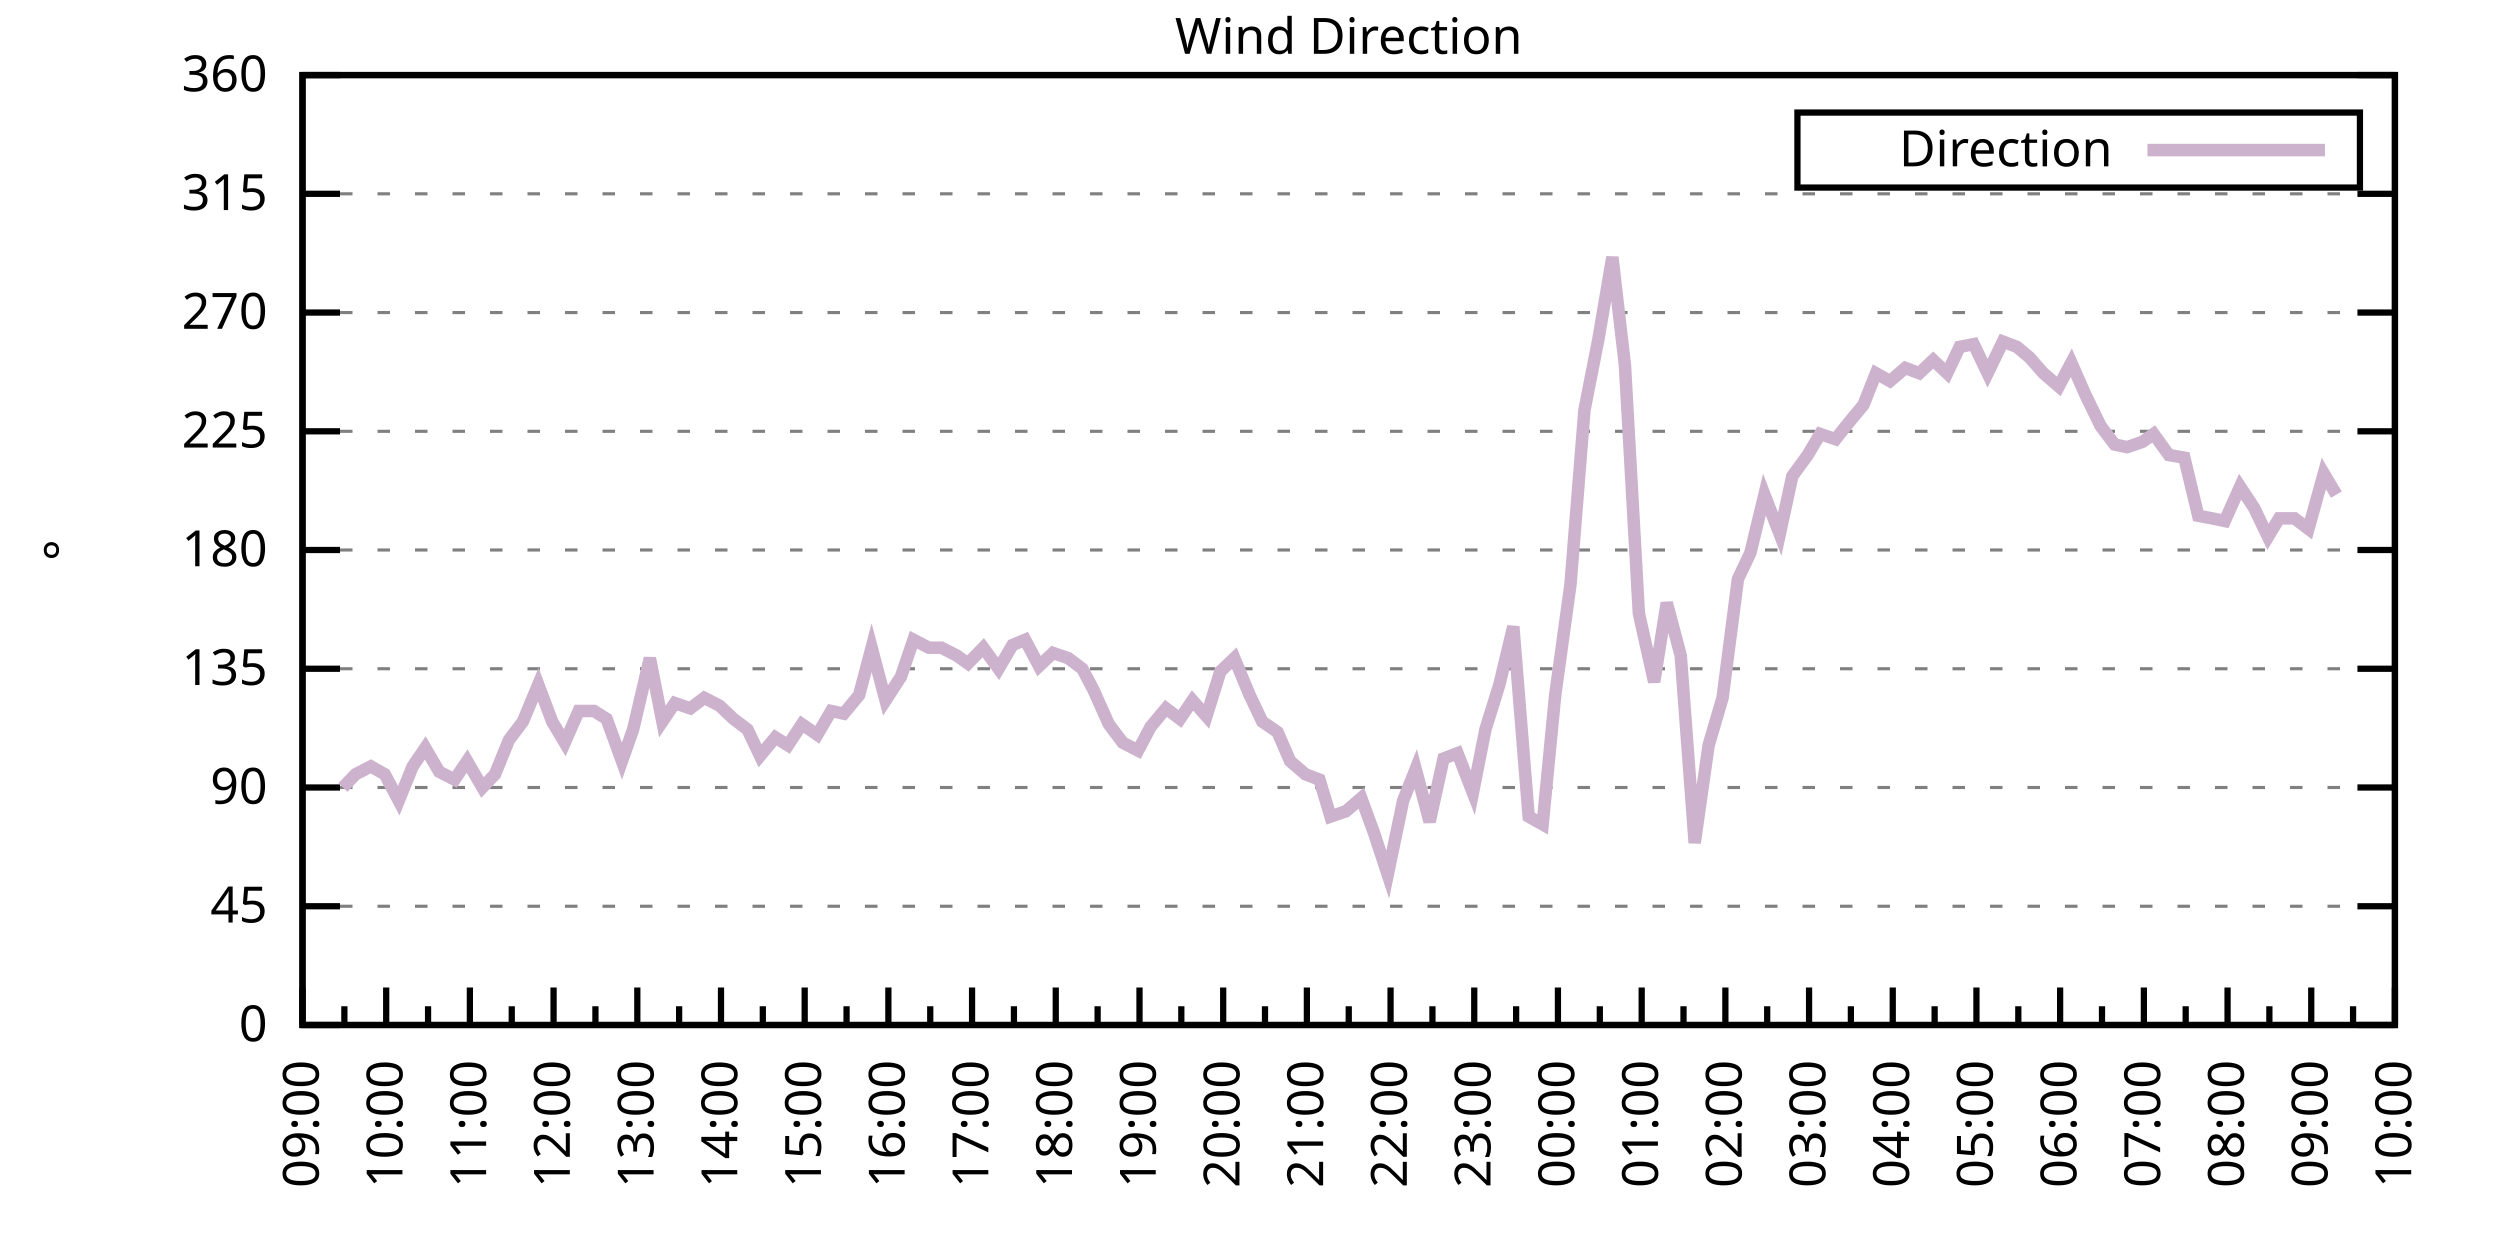
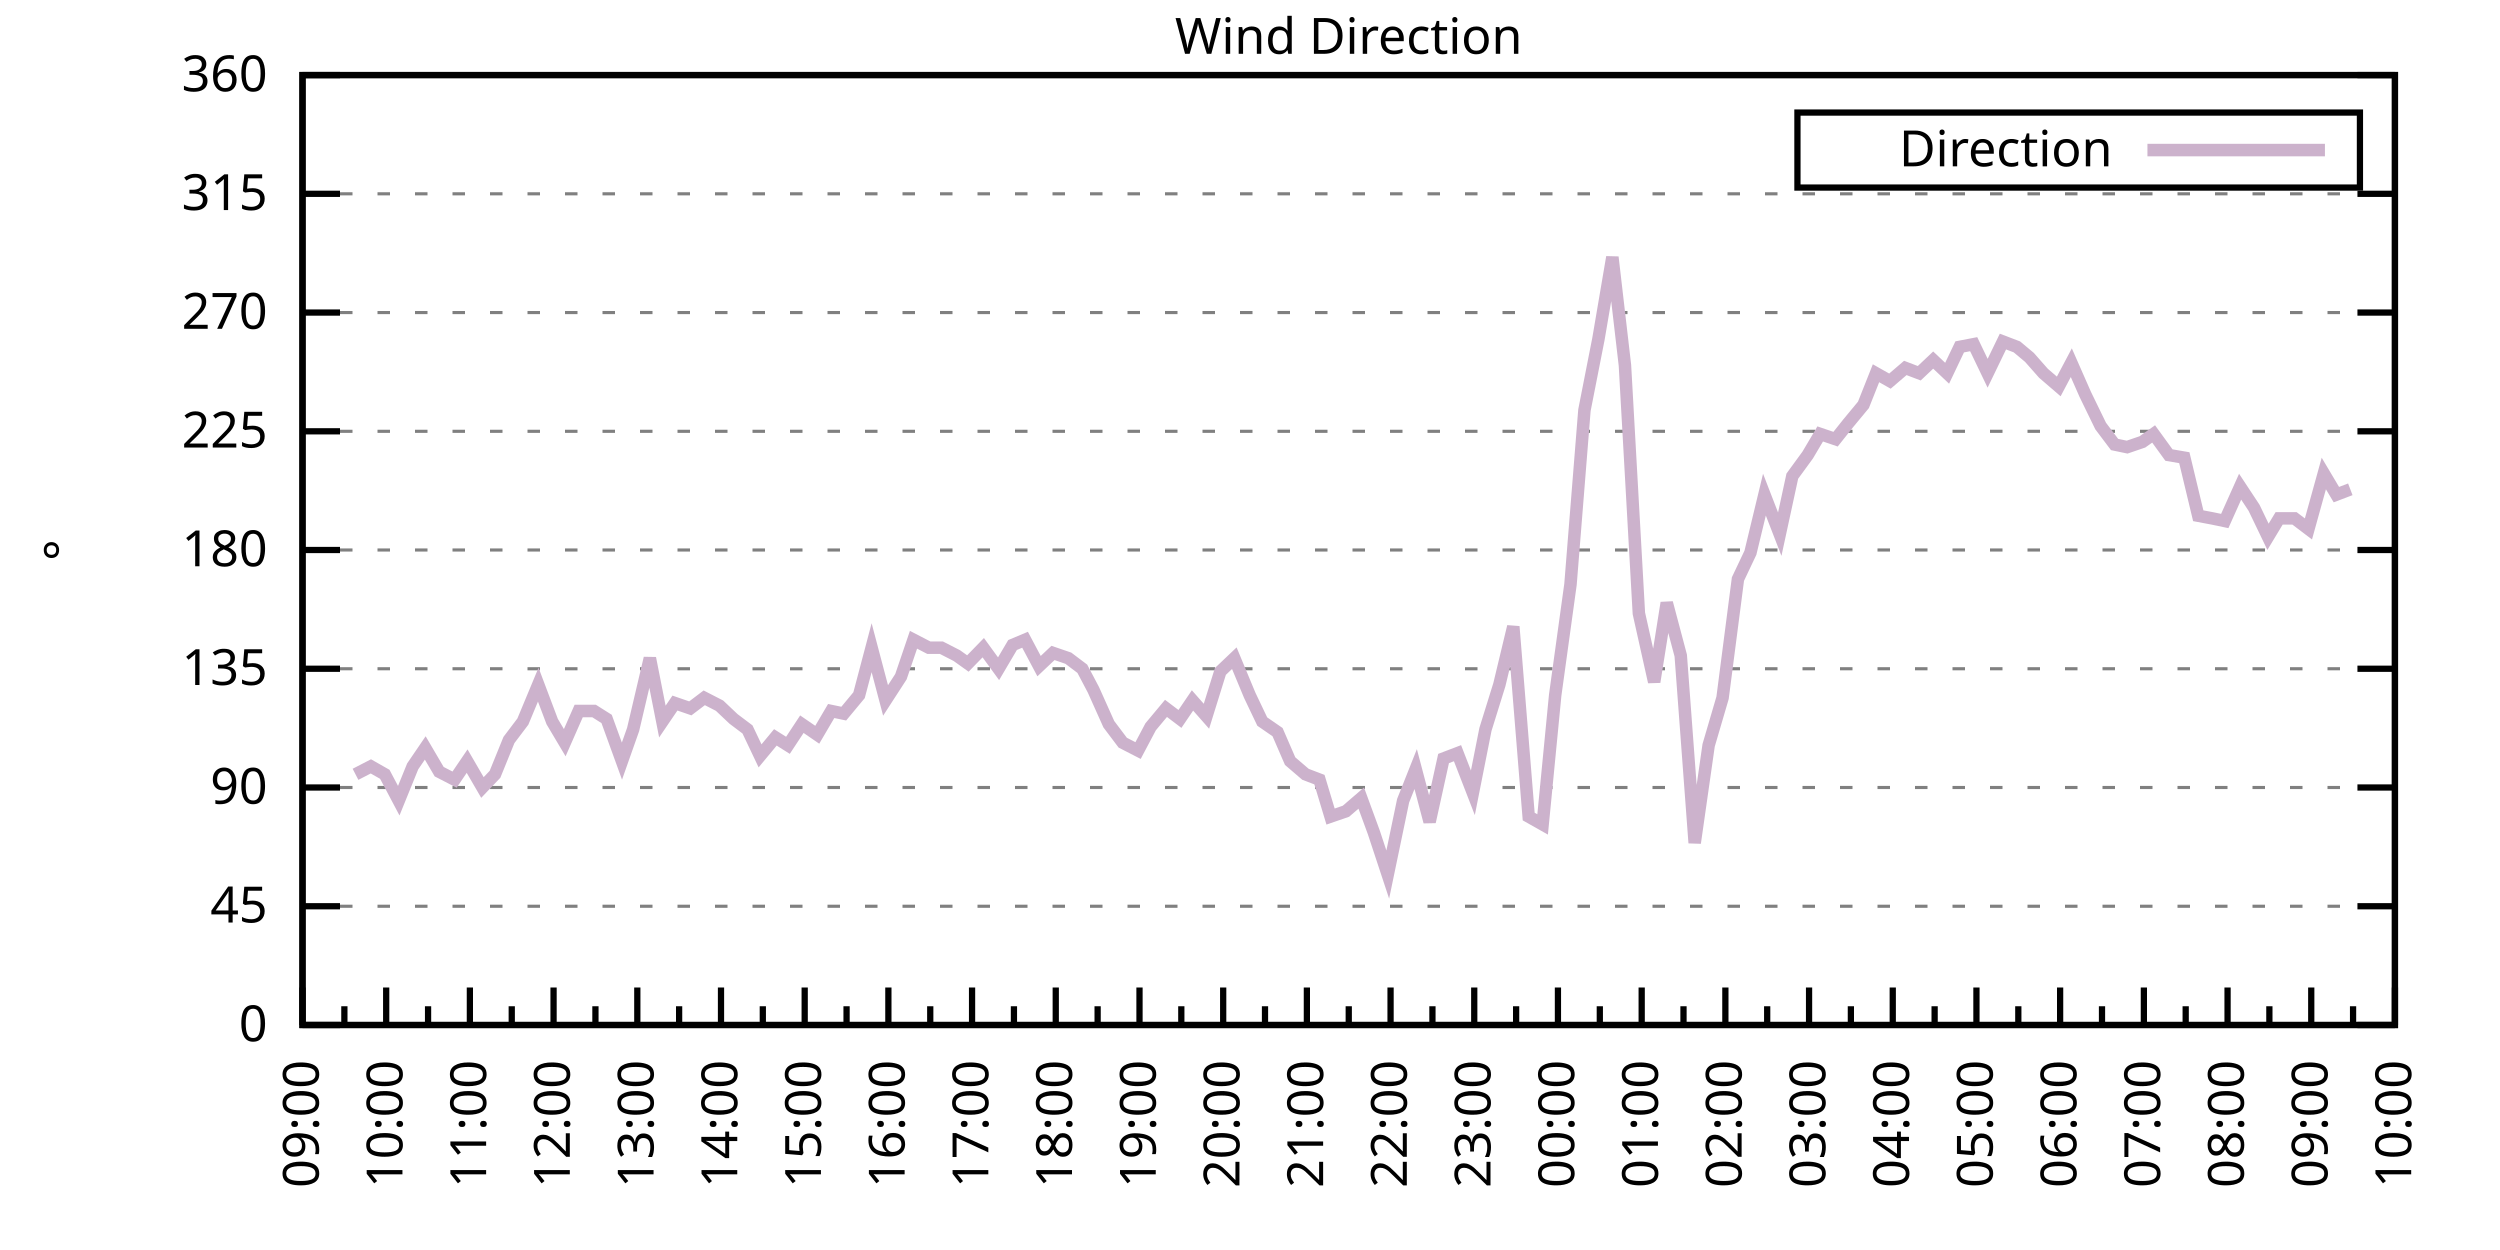
<svg xmlns="http://www.w3.org/2000/svg" xmlns:xlink="http://www.w3.org/1999/xlink" width="400" height="200" viewBox="0 0 400 200">
  <g id="gnuplot_canvas">
    <rect x="0" y="0" width="400" height="200" fill="none" />
    <defs>
      <circle id="gpDot" r="0.5" stroke-width="0.5" stroke="currentColor" />
      <path id="gpPt0" stroke-width="0.333" stroke="currentColor" d="M-1,0 h2 M0,-1 v2" />
      <path id="gpPt1" stroke-width="0.333" stroke="currentColor" d="M-1,-1 L1,1 M1,-1 L-1,1" />
      <path id="gpPt2" stroke-width="0.333" stroke="currentColor" d="M-1,0 L1,0 M0,-1 L0,1 M-1,-1 L1,1 M-1,1 L1,-1" />
      <rect id="gpPt3" stroke-width="0.333" stroke="currentColor" x="-1" y="-1" width="2" height="2" />
      <rect id="gpPt4" stroke-width="0.333" stroke="currentColor" fill="currentColor" x="-1" y="-1" width="2" height="2" />
      <circle id="gpPt5" stroke-width="0.333" stroke="currentColor" cx="0" cy="0" r="1" />
      <use xlink:href="#gpPt5" id="gpPt6" fill="currentColor" stroke="none" />
      <path id="gpPt7" stroke-width="0.333" stroke="currentColor" d="M0,-1.33 L-1.33,0.67 L1.33,0.67 z" />
      <use xlink:href="#gpPt7" id="gpPt8" fill="currentColor" stroke="none" />
      <use xlink:href="#gpPt7" id="gpPt9" stroke="currentColor" transform="rotate(180)" />
      <use xlink:href="#gpPt9" id="gpPt10" fill="currentColor" stroke="none" />
      <use xlink:href="#gpPt3" id="gpPt11" stroke="currentColor" transform="rotate(45)" />
      <use xlink:href="#gpPt11" id="gpPt12" fill="currentColor" stroke="none" />
      <path id="gpPt13" stroke-width="0.333" stroke="currentColor" d="M0,1.330 L1.265,0.411 L0.782,-1.067 L-0.782,-1.076 L-1.265,0.411 z" />
      <use xlink:href="#gpPt13" id="gpPt14" fill="currentColor" stroke="none" />
      <filter id="textbox" filterUnits="objectBoundingBox" x="0" y="0" height="1" width="1">
        <feFlood flood-color="white" flood-opacity="1" result="bgnd" />
        <feComposite in="SourceGraphic" in2="bgnd" operator="atop" />
      </filter>
      <filter id="greybox" filterUnits="objectBoundingBox" x="0" y="0" height="1" width="1">
        <feFlood flood-color="lightgrey" flood-opacity="1" result="grey" />
        <feComposite in="SourceGraphic" in2="grey" operator="atop" />
      </filter>
    </defs>
    <g fill="none" color="white" stroke="currentColor" stroke-width="1.00" stroke-linecap="butt" stroke-linejoin="miter">
</g>
    <g fill="none" color="black" stroke="currentColor" stroke-width="1.00" stroke-linecap="butt" stroke-linejoin="miter">
      <g stroke="none" shape-rendering="crispEdges">
        <polygon fill="rgb(255, 255, 255)" points="48.40,164.00 383.18,164.00 383.18,12.02 48.40,12.02 " />
      </g>
    </g>
    <g fill="none" color="black" stroke="currentColor" stroke-width="1.00" stroke-linecap="butt" stroke-linejoin="miter">
</g>
    <g fill="none" color="black" stroke="black" stroke-width="0.50" stroke-linecap="butt" stroke-linejoin="miter">
</g>
    <g fill="none" color="gray" stroke="currentColor" stroke-width="0.50" stroke-linecap="butt" stroke-linejoin="miter">
      <path stroke="gray" stroke-dasharray="2,4" class="gridline" d="M48.40,164.00 L383.19,164.00  " />
    </g>
    <g fill="none" color="gray" stroke="gray" stroke-width="1.00" stroke-linecap="butt" stroke-linejoin="miter">
</g>
    <g fill="none" color="black" stroke="currentColor" stroke-width="1.00" stroke-linecap="butt" stroke-linejoin="miter">
      <path stroke="black" d="M48.40,164.00 L54.40,164.00 M383.19,164.00 L377.19,164.00  " />
      <g transform="translate(42.80,166.60)" stroke="none" fill="black" font-family="Sans" font-size="8.00" text-anchor="end">
        <text>
          <tspan font-family="Sans"> 0</tspan>
        </text>
      </g>
    </g>
    <g fill="none" color="black" stroke="currentColor" stroke-width="1.00" stroke-linecap="butt" stroke-linejoin="miter">
</g>
    <g fill="none" color="black" stroke="black" stroke-width="0.50" stroke-linecap="butt" stroke-linejoin="miter">
</g>
    <g fill="none" color="gray" stroke="currentColor" stroke-width="0.50" stroke-linecap="butt" stroke-linejoin="miter">
      <path stroke="gray" stroke-dasharray="2,4" class="gridline" d="M48.40,145.00 L383.19,145.00  " />
    </g>
    <g fill="none" color="gray" stroke="gray" stroke-width="1.00" stroke-linecap="butt" stroke-linejoin="miter">
</g>
    <g fill="none" color="black" stroke="currentColor" stroke-width="1.00" stroke-linecap="butt" stroke-linejoin="miter">
      <path stroke="black" d="M48.40,145.00 L54.40,145.00 M383.19,145.00 L377.19,145.00  " />
      <g transform="translate(42.80,147.60)" stroke="none" fill="black" font-family="Sans" font-size="8.00" text-anchor="end">
        <text>
          <tspan font-family="Sans"> 45</tspan>
        </text>
      </g>
    </g>
    <g fill="none" color="black" stroke="currentColor" stroke-width="1.00" stroke-linecap="butt" stroke-linejoin="miter">
</g>
    <g fill="none" color="black" stroke="black" stroke-width="0.50" stroke-linecap="butt" stroke-linejoin="miter">
</g>
    <g fill="none" color="gray" stroke="currentColor" stroke-width="0.50" stroke-linecap="butt" stroke-linejoin="miter">
      <path stroke="gray" stroke-dasharray="2,4" class="gridline" d="M48.40,126.00 L383.19,126.00  " />
    </g>
    <g fill="none" color="gray" stroke="gray" stroke-width="1.00" stroke-linecap="butt" stroke-linejoin="miter">
</g>
    <g fill="none" color="black" stroke="currentColor" stroke-width="1.00" stroke-linecap="butt" stroke-linejoin="miter">
      <path stroke="black" d="M48.40,126.00 L54.40,126.00 M383.19,126.00 L377.19,126.00  " />
      <g transform="translate(42.80,128.60)" stroke="none" fill="black" font-family="Sans" font-size="8.00" text-anchor="end">
        <text>
          <tspan font-family="Sans"> 90</tspan>
        </text>
      </g>
    </g>
    <g fill="none" color="black" stroke="currentColor" stroke-width="1.00" stroke-linecap="butt" stroke-linejoin="miter">
</g>
    <g fill="none" color="black" stroke="black" stroke-width="0.50" stroke-linecap="butt" stroke-linejoin="miter">
</g>
    <g fill="none" color="gray" stroke="currentColor" stroke-width="0.50" stroke-linecap="butt" stroke-linejoin="miter">
      <path stroke="gray" stroke-dasharray="2,4" class="gridline" d="M48.40,107.00 L383.19,107.00  " />
    </g>
    <g fill="none" color="gray" stroke="gray" stroke-width="1.00" stroke-linecap="butt" stroke-linejoin="miter">
</g>
    <g fill="none" color="black" stroke="currentColor" stroke-width="1.00" stroke-linecap="butt" stroke-linejoin="miter">
      <path stroke="black" d="M48.40,107.00 L54.40,107.00 M383.19,107.00 L377.19,107.00  " />
      <g transform="translate(42.80,109.60)" stroke="none" fill="black" font-family="Sans" font-size="8.00" text-anchor="end">
        <text>
          <tspan font-family="Sans"> 135</tspan>
        </text>
      </g>
    </g>
    <g fill="none" color="black" stroke="currentColor" stroke-width="1.00" stroke-linecap="butt" stroke-linejoin="miter">
</g>
    <g fill="none" color="black" stroke="black" stroke-width="0.50" stroke-linecap="butt" stroke-linejoin="miter">
</g>
    <g fill="none" color="gray" stroke="currentColor" stroke-width="0.50" stroke-linecap="butt" stroke-linejoin="miter">
      <path stroke="gray" stroke-dasharray="2,4" class="gridline" d="M48.40,88.00 L383.19,88.00  " />
    </g>
    <g fill="none" color="gray" stroke="gray" stroke-width="1.00" stroke-linecap="butt" stroke-linejoin="miter">
</g>
    <g fill="none" color="black" stroke="currentColor" stroke-width="1.00" stroke-linecap="butt" stroke-linejoin="miter">
      <path stroke="black" d="M48.40,88.00 L54.40,88.00 M383.19,88.00 L377.19,88.00  " />
      <g transform="translate(42.80,90.60)" stroke="none" fill="black" font-family="Sans" font-size="8.00" text-anchor="end">
        <text>
          <tspan font-family="Sans"> 180</tspan>
        </text>
      </g>
    </g>
    <g fill="none" color="black" stroke="currentColor" stroke-width="1.00" stroke-linecap="butt" stroke-linejoin="miter">
</g>
    <g fill="none" color="black" stroke="black" stroke-width="0.50" stroke-linecap="butt" stroke-linejoin="miter">
</g>
    <g fill="none" color="gray" stroke="currentColor" stroke-width="0.50" stroke-linecap="butt" stroke-linejoin="miter">
      <path stroke="gray" stroke-dasharray="2,4" class="gridline" d="M48.40,69.01 L383.19,69.01  " />
    </g>
    <g fill="none" color="gray" stroke="gray" stroke-width="1.00" stroke-linecap="butt" stroke-linejoin="miter">
</g>
    <g fill="none" color="black" stroke="currentColor" stroke-width="1.00" stroke-linecap="butt" stroke-linejoin="miter">
      <path stroke="black" d="M48.40,69.01 L54.40,69.01 M383.19,69.01 L377.19,69.01  " />
      <g transform="translate(42.80,71.61)" stroke="none" fill="black" font-family="Sans" font-size="8.00" text-anchor="end">
        <text>
          <tspan font-family="Sans"> 225</tspan>
        </text>
      </g>
    </g>
    <g fill="none" color="black" stroke="currentColor" stroke-width="1.00" stroke-linecap="butt" stroke-linejoin="miter">
</g>
    <g fill="none" color="black" stroke="black" stroke-width="0.50" stroke-linecap="butt" stroke-linejoin="miter">
</g>
    <g fill="none" color="gray" stroke="currentColor" stroke-width="0.50" stroke-linecap="butt" stroke-linejoin="miter">
      <path stroke="gray" stroke-dasharray="2,4" class="gridline" d="M48.40,50.01 L383.19,50.01  " />
    </g>
    <g fill="none" color="gray" stroke="gray" stroke-width="1.00" stroke-linecap="butt" stroke-linejoin="miter">
</g>
    <g fill="none" color="black" stroke="currentColor" stroke-width="1.00" stroke-linecap="butt" stroke-linejoin="miter">
      <path stroke="black" d="M48.40,50.01 L54.40,50.01 M383.19,50.01 L377.19,50.01  " />
      <g transform="translate(42.80,52.61)" stroke="none" fill="black" font-family="Sans" font-size="8.00" text-anchor="end">
        <text>
          <tspan font-family="Sans"> 270</tspan>
        </text>
      </g>
    </g>
    <g fill="none" color="black" stroke="currentColor" stroke-width="1.00" stroke-linecap="butt" stroke-linejoin="miter">
</g>
    <g fill="none" color="black" stroke="black" stroke-width="0.50" stroke-linecap="butt" stroke-linejoin="miter">
</g>
    <g fill="none" color="gray" stroke="currentColor" stroke-width="0.50" stroke-linecap="butt" stroke-linejoin="miter">
      <path stroke="gray" stroke-dasharray="2,4" class="gridline" d="M48.40,31.01 L383.19,31.01  " />
    </g>
    <g fill="none" color="gray" stroke="gray" stroke-width="1.00" stroke-linecap="butt" stroke-linejoin="miter">
</g>
    <g fill="none" color="black" stroke="currentColor" stroke-width="1.00" stroke-linecap="butt" stroke-linejoin="miter">
      <path stroke="black" d="M48.40,31.01 L54.40,31.01 M383.19,31.01 L377.19,31.01  " />
      <g transform="translate(42.80,33.61)" stroke="none" fill="black" font-family="Sans" font-size="8.00" text-anchor="end">
        <text>
          <tspan font-family="Sans"> 315</tspan>
        </text>
      </g>
    </g>
    <g fill="none" color="black" stroke="currentColor" stroke-width="1.00" stroke-linecap="butt" stroke-linejoin="miter">
</g>
    <g fill="none" color="black" stroke="black" stroke-width="0.50" stroke-linecap="butt" stroke-linejoin="miter">
</g>
    <g fill="none" color="gray" stroke="currentColor" stroke-width="0.50" stroke-linecap="butt" stroke-linejoin="miter">
      <path stroke="gray" stroke-dasharray="2,4" class="gridline" d="M48.40,12.01 L383.19,12.01  " />
    </g>
    <g fill="none" color="gray" stroke="gray" stroke-width="1.00" stroke-linecap="butt" stroke-linejoin="miter">
</g>
    <g fill="none" color="black" stroke="currentColor" stroke-width="1.00" stroke-linecap="butt" stroke-linejoin="miter">
      <path stroke="black" d="M48.40,12.01 L54.40,12.01 M383.19,12.01 L377.19,12.01  " />
      <g transform="translate(42.80,14.61)" stroke="none" fill="black" font-family="Sans" font-size="8.00" text-anchor="end">
        <text>
          <tspan font-family="Sans"> 360</tspan>
        </text>
      </g>
    </g>
    <g fill="none" color="black" stroke="currentColor" stroke-width="1.00" stroke-linecap="butt" stroke-linejoin="miter">
      <path stroke="black" d="M48.40,164.00 L48.40,158.00  " />
      <g transform="translate(51.00,169.60) rotate(270)" stroke="none" fill="black" font-family="Sans" font-size="8.00" text-anchor="end">
        <text>
          <tspan font-family="Sans">09:00</tspan>
        </text>
      </g>
    </g>
    <g fill="none" color="black" stroke="currentColor" stroke-width="1.00" stroke-linecap="butt" stroke-linejoin="miter">
      <path stroke="black" d="M55.10,164.00 L55.10,161.00 M61.79,164.00 L61.79,158.00  " />
      <g transform="translate(64.39,169.60) rotate(270)" stroke="none" fill="black" font-family="Sans" font-size="8.00" text-anchor="end">
        <text>
          <tspan font-family="Sans">10:00</tspan>
        </text>
      </g>
    </g>
    <g fill="none" color="black" stroke="currentColor" stroke-width="1.00" stroke-linecap="butt" stroke-linejoin="miter">
      <path stroke="black" d="M68.49,164.00 L68.49,161.00 M75.18,164.00 L75.18,158.00  " />
      <g transform="translate(77.78,169.60) rotate(270)" stroke="none" fill="black" font-family="Sans" font-size="8.00" text-anchor="end">
        <text>
          <tspan font-family="Sans">11:00</tspan>
        </text>
      </g>
    </g>
    <g fill="none" color="black" stroke="currentColor" stroke-width="1.00" stroke-linecap="butt" stroke-linejoin="miter">
      <path stroke="black" d="M81.88,164.00 L81.88,161.00 M88.57,164.00 L88.57,158.00  " />
      <g transform="translate(91.17,169.60) rotate(270)" stroke="none" fill="black" font-family="Sans" font-size="8.00" text-anchor="end">
        <text>
          <tspan font-family="Sans">12:00</tspan>
        </text>
      </g>
    </g>
    <g fill="none" color="black" stroke="currentColor" stroke-width="1.00" stroke-linecap="butt" stroke-linejoin="miter">
      <path stroke="black" d="M95.27,164.00 L95.27,161.00 M101.97,164.00 L101.97,158.00  " />
      <g transform="translate(104.57,169.60) rotate(270)" stroke="none" fill="black" font-family="Sans" font-size="8.00" text-anchor="end">
        <text>
          <tspan font-family="Sans">13:00</tspan>
        </text>
      </g>
    </g>
    <g fill="none" color="black" stroke="currentColor" stroke-width="1.00" stroke-linecap="butt" stroke-linejoin="miter">
      <path stroke="black" d="M108.66,164.00 L108.66,161.00 M115.36,164.00 L115.36,158.00  " />
      <g transform="translate(117.96,169.60) rotate(270)" stroke="none" fill="black" font-family="Sans" font-size="8.00" text-anchor="end">
        <text>
          <tspan font-family="Sans">14:00</tspan>
        </text>
      </g>
    </g>
    <g fill="none" color="black" stroke="currentColor" stroke-width="1.00" stroke-linecap="butt" stroke-linejoin="miter">
      <path stroke="black" d="M122.05,164.00 L122.05,161.00 M128.75,164.00 L128.75,158.00  " />
      <g transform="translate(131.35,169.60) rotate(270)" stroke="none" fill="black" font-family="Sans" font-size="8.00" text-anchor="end">
        <text>
          <tspan font-family="Sans">15:00</tspan>
        </text>
      </g>
    </g>
    <g fill="none" color="black" stroke="currentColor" stroke-width="1.00" stroke-linecap="butt" stroke-linejoin="miter">
      <path stroke="black" d="M135.45,164.00 L135.45,161.00 M142.14,164.00 L142.14,158.00  " />
      <g transform="translate(144.74,169.60) rotate(270)" stroke="none" fill="black" font-family="Sans" font-size="8.00" text-anchor="end">
        <text>
          <tspan font-family="Sans">16:00</tspan>
        </text>
      </g>
    </g>
    <g fill="none" color="black" stroke="currentColor" stroke-width="1.00" stroke-linecap="butt" stroke-linejoin="miter">
      <path stroke="black" d="M148.84,164.00 L148.84,161.00 M155.53,164.00 L155.53,158.00  " />
      <g transform="translate(158.13,169.60) rotate(270)" stroke="none" fill="black" font-family="Sans" font-size="8.00" text-anchor="end">
        <text>
          <tspan font-family="Sans">17:00</tspan>
        </text>
      </g>
    </g>
    <g fill="none" color="black" stroke="currentColor" stroke-width="1.00" stroke-linecap="butt" stroke-linejoin="miter">
      <path stroke="black" d="M162.23,164.00 L162.23,161.00 M168.92,164.00 L168.92,158.00  " />
      <g transform="translate(171.52,169.60) rotate(270)" stroke="none" fill="black" font-family="Sans" font-size="8.00" text-anchor="end">
        <text>
          <tspan font-family="Sans">18:00</tspan>
        </text>
      </g>
    </g>
    <g fill="none" color="black" stroke="currentColor" stroke-width="1.00" stroke-linecap="butt" stroke-linejoin="miter">
      <path stroke="black" d="M175.62,164.00 L175.62,161.00 M182.32,164.00 L182.32,158.00  " />
      <g transform="translate(184.92,169.60) rotate(270)" stroke="none" fill="black" font-family="Sans" font-size="8.00" text-anchor="end">
        <text>
          <tspan font-family="Sans">19:00</tspan>
        </text>
      </g>
    </g>
    <g fill="none" color="black" stroke="currentColor" stroke-width="1.00" stroke-linecap="butt" stroke-linejoin="miter">
      <path stroke="black" d="M189.01,164.00 L189.01,161.00 M195.71,164.00 L195.71,158.00  " />
      <g transform="translate(198.31,169.60) rotate(270)" stroke="none" fill="black" font-family="Sans" font-size="8.00" text-anchor="end">
        <text>
          <tspan font-family="Sans">20:00</tspan>
        </text>
      </g>
    </g>
    <g fill="none" color="black" stroke="currentColor" stroke-width="1.00" stroke-linecap="butt" stroke-linejoin="miter">
      <path stroke="black" d="M202.40,164.00 L202.40,161.00 M209.10,164.00 L209.10,158.00  " />
      <g transform="translate(211.70,169.60) rotate(270)" stroke="none" fill="black" font-family="Sans" font-size="8.00" text-anchor="end">
        <text>
          <tspan font-family="Sans">21:00</tspan>
        </text>
      </g>
    </g>
    <g fill="none" color="black" stroke="currentColor" stroke-width="1.00" stroke-linecap="butt" stroke-linejoin="miter">
      <path stroke="black" d="M215.80,164.00 L215.80,161.00 M222.49,164.00 L222.49,158.00  " />
      <g transform="translate(225.09,169.60) rotate(270)" stroke="none" fill="black" font-family="Sans" font-size="8.00" text-anchor="end">
        <text>
          <tspan font-family="Sans">22:00</tspan>
        </text>
      </g>
    </g>
    <g fill="none" color="black" stroke="currentColor" stroke-width="1.00" stroke-linecap="butt" stroke-linejoin="miter">
      <path stroke="black" d="M229.19,164.00 L229.19,161.00 M235.88,164.00 L235.88,158.00  " />
      <g transform="translate(238.48,169.60) rotate(270)" stroke="none" fill="black" font-family="Sans" font-size="8.00" text-anchor="end">
        <text>
          <tspan font-family="Sans">23:00</tspan>
        </text>
      </g>
    </g>
    <g fill="none" color="black" stroke="currentColor" stroke-width="1.00" stroke-linecap="butt" stroke-linejoin="miter">
      <path stroke="black" d="M242.58,164.00 L242.58,161.00 M249.27,164.00 L249.27,158.00  " />
      <g transform="translate(251.87,169.60) rotate(270)" stroke="none" fill="black" font-family="Sans" font-size="8.00" text-anchor="end">
        <text>
          <tspan font-family="Sans">00:00</tspan>
        </text>
      </g>
    </g>
    <g fill="none" color="black" stroke="currentColor" stroke-width="1.00" stroke-linecap="butt" stroke-linejoin="miter">
      <path stroke="black" d="M255.97,164.00 L255.97,161.00 M262.67,164.00 L262.67,158.00  " />
      <g transform="translate(265.27,169.60) rotate(270)" stroke="none" fill="black" font-family="Sans" font-size="8.00" text-anchor="end">
        <text>
          <tspan font-family="Sans">01:00</tspan>
        </text>
      </g>
    </g>
    <g fill="none" color="black" stroke="currentColor" stroke-width="1.00" stroke-linecap="butt" stroke-linejoin="miter">
      <path stroke="black" d="M269.36,164.00 L269.36,161.00 M276.06,164.00 L276.06,158.00  " />
      <g transform="translate(278.66,169.60) rotate(270)" stroke="none" fill="black" font-family="Sans" font-size="8.00" text-anchor="end">
        <text>
          <tspan font-family="Sans">02:00</tspan>
        </text>
      </g>
    </g>
    <g fill="none" color="black" stroke="currentColor" stroke-width="1.00" stroke-linecap="butt" stroke-linejoin="miter">
      <path stroke="black" d="M282.75,164.00 L282.75,161.00 M289.45,164.00 L289.45,158.00  " />
      <g transform="translate(292.05,169.60) rotate(270)" stroke="none" fill="black" font-family="Sans" font-size="8.00" text-anchor="end">
        <text>
          <tspan font-family="Sans">03:00</tspan>
        </text>
      </g>
    </g>
    <g fill="none" color="black" stroke="currentColor" stroke-width="1.00" stroke-linecap="butt" stroke-linejoin="miter">
      <path stroke="black" d="M296.14,164.00 L296.14,161.00 M302.84,164.00 L302.84,158.00  " />
      <g transform="translate(305.44,169.60) rotate(270)" stroke="none" fill="black" font-family="Sans" font-size="8.00" text-anchor="end">
        <text>
          <tspan font-family="Sans">04:00</tspan>
        </text>
      </g>
    </g>
    <g fill="none" color="black" stroke="currentColor" stroke-width="1.00" stroke-linecap="butt" stroke-linejoin="miter">
      <path stroke="black" d="M309.54,164.00 L309.54,161.00 M316.23,164.00 L316.23,158.00  " />
      <g transform="translate(318.83,169.60) rotate(270)" stroke="none" fill="black" font-family="Sans" font-size="8.00" text-anchor="end">
        <text>
          <tspan font-family="Sans">05:00</tspan>
        </text>
      </g>
    </g>
    <g fill="none" color="black" stroke="currentColor" stroke-width="1.00" stroke-linecap="butt" stroke-linejoin="miter">
      <path stroke="black" d="M322.93,164.00 L322.93,161.00 M329.62,164.00 L329.62,158.00  " />
      <g transform="translate(332.22,169.60) rotate(270)" stroke="none" fill="black" font-family="Sans" font-size="8.00" text-anchor="end">
        <text>
          <tspan font-family="Sans">06:00</tspan>
        </text>
      </g>
    </g>
    <g fill="none" color="black" stroke="currentColor" stroke-width="1.00" stroke-linecap="butt" stroke-linejoin="miter">
      <path stroke="black" d="M336.32,164.00 L336.32,161.00 M343.02,164.00 L343.02,158.00  " />
      <g transform="translate(345.62,169.60) rotate(270)" stroke="none" fill="black" font-family="Sans" font-size="8.00" text-anchor="end">
        <text>
          <tspan font-family="Sans">07:00</tspan>
        </text>
      </g>
    </g>
    <g fill="none" color="black" stroke="currentColor" stroke-width="1.00" stroke-linecap="butt" stroke-linejoin="miter">
      <path stroke="black" d="M349.71,164.00 L349.71,161.00 M356.41,164.00 L356.41,158.00  " />
      <g transform="translate(359.01,169.60) rotate(270)" stroke="none" fill="black" font-family="Sans" font-size="8.00" text-anchor="end">
        <text>
          <tspan font-family="Sans">08:00</tspan>
        </text>
      </g>
    </g>
    <g fill="none" color="black" stroke="currentColor" stroke-width="1.00" stroke-linecap="butt" stroke-linejoin="miter">
      <path stroke="black" d="M363.10,164.00 L363.10,161.00 M369.80,164.00 L369.80,158.00  " />
      <g transform="translate(372.40,169.60) rotate(270)" stroke="none" fill="black" font-family="Sans" font-size="8.00" text-anchor="end">
        <text>
          <tspan font-family="Sans">09:00</tspan>
        </text>
      </g>
    </g>
    <g fill="none" color="black" stroke="currentColor" stroke-width="1.00" stroke-linecap="butt" stroke-linejoin="miter">
      <path stroke="black" d="M376.49,164.00 L376.49,161.00 M383.19,164.00 L383.19,158.00  " />
      <g transform="translate(385.79,169.60) rotate(270)" stroke="none" fill="black" font-family="Sans" font-size="8.00" text-anchor="end">
        <text>
          <tspan font-family="Sans">10:00</tspan>
        </text>
      </g>
    </g>
    <g fill="none" color="black" stroke="currentColor" stroke-width="1.00" stroke-linecap="butt" stroke-linejoin="miter">
</g>
    <g fill="none" color="black" stroke="currentColor" stroke-width="1.00" stroke-linecap="butt" stroke-linejoin="miter">
      <path stroke="black" d="M48.40,12.01 L48.40,164.00 L383.19,164.00 L383.19,12.01 L48.40,12.01 Z  " />
    </g>
    <g fill="none" color="black" stroke="currentColor" stroke-width="1.00" stroke-linecap="butt" stroke-linejoin="miter">
      <g transform="translate(12.80,88.01) rotate(270)" stroke="none" fill="black" font-family="Sans" font-size="8.00" text-anchor="middle">
        <text>
          <tspan font-family="Sans">°</tspan>
        </text>
      </g>
    </g>
    <g fill="none" color="black" stroke="currentColor" stroke-width="1.00" stroke-linecap="butt" stroke-linejoin="miter">
</g>
    <g fill="none" color="black" stroke="currentColor" stroke-width="1.00" stroke-linecap="butt" stroke-linejoin="miter">
      <path stroke="black" d="M287.59,30.01 L287.59,18.01 L377.59,18.01 L377.59,30.01 L287.59,30.01 Z  " />
    </g>
    <g id="Wind_direction_plot_1">
      <g fill="none" color="white" stroke="black" stroke-width="2.00" stroke-linecap="butt" stroke-linejoin="miter">
</g>
      <g fill="none" color="black" stroke="currentColor" stroke-width="2.00" stroke-linecap="butt" stroke-linejoin="miter">
        <g transform="translate(337.99,26.61)" stroke="none" fill="black" font-family="Sans" font-size="8.00" text-anchor="end">
          <text>
            <tspan font-family="Sans">Direction</tspan>
          </text>
        </g>
      </g>
      <g fill="none" color="black" stroke="currentColor" stroke-width="2.00" stroke-linecap="butt" stroke-linejoin="miter">
-         <path stroke="rgb(204, 178, 204)" d="M343.59,24.01 L371.99,24.01 M54.87,126.00 L56.88,123.89 L59.34,122.62 L61.57,123.89 L63.80,128.11 L66.03,122.62   L68.04,119.67 L70.27,123.47 L72.73,124.74 L74.74,121.78 L77.19,126.00 L79.20,123.89 L81.43,118.40 L83.66,115.45   L86.12,109.54 L88.35,115.45 L90.36,118.83 L92.59,113.76 L95.05,113.76 L97.06,115.03 L99.51,121.78 L101.30,116.71   L103.98,105.31 L105.98,115.45 L107.99,112.49 L110.45,113.34 L112.68,111.65 L115.13,112.91 L117.37,115.03 L119.60,116.71   L121.61,120.94 L124.06,117.98 L126.07,119.25 L128.30,115.87 L130.76,117.56 L132.99,113.76 L135.00,114.18 L137.45,111.23   L139.46,103.63 L141.69,112.07 L144.15,108.27 L146.16,102.36 L148.61,103.63 L150.62,103.63 L153.08,104.89 L154.86,106.16   L157.32,103.63 L159.77,107.00 L162.01,103.20 L164.01,102.36 L166.25,106.58 L168.48,104.47 L170.93,105.31 L173.17,107.00   L174.95,110.38 L177.41,115.87 L179.64,118.83 L182.09,120.09 L184.10,116.29 L186.56,113.34 L188.79,115.03 L190.80,112.07   L193.03,114.60 L195.26,107.43 L197.49,105.31 L199.95,111.23 L201.96,115.45 L204.41,117.14 L206.42,121.78 L208.88,123.89   L211.11,124.74 L212.89,130.65 L215.35,129.80 L217.80,127.69 L219.81,133.18 L222.04,139.93 L224.50,128.11 L226.51,123.05   L228.74,131.49 L230.97,121.36 L233.20,120.51 L235.66,126.85 L237.67,116.71 L239.90,109.54 L242.13,100.25 L244.59,130.65   L246.82,131.91 L248.83,111.23 L251.28,93.49 L253.51,65.63 L255.75,54.23 L257.98,41.14 L259.99,58.45 L262.22,98.14   L264.67,109.11 L266.68,96.45 L268.92,104.89 L271.15,134.87 L273.38,119.25 L275.61,111.65 L278.07,92.65 L280.07,88.43   L282.31,79.14 L284.76,85.47 L286.77,76.18 L289.23,72.81 L291.23,69.43 L293.69,70.27 L295.70,67.74 L298.15,64.78   L300.16,59.72 L302.39,60.98 L304.85,58.87 L307.08,59.72 L309.31,57.61 L311.54,59.72 L313.55,55.50 L315.79,55.07   L318.02,59.72 L320.47,54.65 L322.70,55.50 L324.71,57.18 L326.95,59.72 L329.40,61.83 L331.41,58.03 L333.64,63.10   L336.10,68.16 L338.33,71.12 L340.34,71.54 L342.79,70.70 L344.58,69.43 L347.03,72.81 L349.49,73.23 L351.72,82.52   L353.95,82.94 L355.96,83.36 L358.42,77.87 L360.65,81.25 L362.88,85.89 L364.66,82.94 L367.12,82.94 L369.35,84.63   L371.81,75.76 L373.82,79.14  " />
+         <path stroke="rgb(204, 178, 204)" d="M343.59,24.01 L371.99,24.01 M56.88,123.89 L59.34,122.62 L61.57,123.89 L63.80,128.11 L66.03,122.62 L68.04,119.67   L70.27,123.47 L72.73,124.74 L74.74,121.78 L77.19,126.00 L79.20,123.89 L81.43,118.40 L83.66,115.45 L86.12,109.54   L88.35,115.45 L90.36,118.83 L92.59,113.76 L95.05,113.76 L97.06,115.03 L99.51,121.78 L101.30,116.71 L103.98,105.31   L105.98,115.45 L107.99,112.49 L110.45,113.34 L112.68,111.65 L115.13,112.91 L117.37,115.03 L119.60,116.71 L121.61,120.94   L124.06,117.98 L126.07,119.25 L128.30,115.87 L130.76,117.56 L132.99,113.76 L135.00,114.18 L137.45,111.23 L139.46,103.63   L141.69,112.07 L144.15,108.27 L146.16,102.36 L148.61,103.63 L150.62,103.63 L153.08,104.89 L154.86,106.16 L157.32,103.63   L159.77,107.00 L162.01,103.20 L164.01,102.36 L166.25,106.58 L168.48,104.47 L170.93,105.31 L173.17,107.00 L174.95,110.38   L177.41,115.87 L179.64,118.83 L182.09,120.09 L184.10,116.29 L186.56,113.34 L188.79,115.03 L190.80,112.07 L193.03,114.60   L195.26,107.43 L197.49,105.31 L199.95,111.23 L201.96,115.45 L204.41,117.14 L206.42,121.78 L208.88,123.89 L211.11,124.74   L212.89,130.65 L215.35,129.80 L217.80,127.69 L219.81,133.18 L222.04,139.93 L224.50,128.11 L226.51,123.05 L228.74,131.49   L230.97,121.36 L233.20,120.51 L235.66,126.85 L237.67,116.71 L239.90,109.54 L242.13,100.25 L244.59,130.65 L246.82,131.91   L248.83,111.23 L251.28,93.49 L253.51,65.63 L255.75,54.23 L257.98,41.14 L259.99,58.45 L262.22,98.14 L264.67,109.11   L266.68,96.45 L268.92,104.89 L271.15,134.87 L273.38,119.25 L275.61,111.65 L278.07,92.65 L280.07,88.43 L282.31,79.14   L284.76,85.47 L286.77,76.18 L289.23,72.81 L291.23,69.43 L293.69,70.27 L295.70,67.74 L298.15,64.78 L300.16,59.72   L302.39,60.98 L304.85,58.87 L307.08,59.72 L309.31,57.61 L311.54,59.72 L313.55,55.50 L315.79,55.07 L318.02,59.72   L320.47,54.65 L322.70,55.50 L324.71,57.18 L326.95,59.72 L329.40,61.83 L331.41,58.03 L333.64,63.10 L336.10,68.16   L338.33,71.12 L340.34,71.54 L342.79,70.70 L344.58,69.43 L347.03,72.81 L349.49,73.23 L351.72,82.52 L353.95,82.94   L355.96,83.36 L358.42,77.87 L360.65,81.25 L362.88,85.89 L364.66,82.94 L367.12,82.94 L369.35,84.63 L371.81,75.76   L373.82,79.14 L376.05,78.29  " />
      </g>
    </g>
    <g fill="none" color="black" stroke="currentColor" stroke-width="2.00" stroke-linecap="butt" stroke-linejoin="miter">
</g>
    <g fill="none" color="black" stroke="black" stroke-width="1.00" stroke-linecap="butt" stroke-linejoin="miter">
</g>
    <g fill="none" color="black" stroke="currentColor" stroke-width="1.00" stroke-linecap="butt" stroke-linejoin="miter">
      <path stroke="black" d="M48.40,12.01 L48.40,164.00 L383.19,164.00 L383.19,12.01 L48.40,12.01 Z  " />
    </g>
    <g fill="none" color="black" stroke="currentColor" stroke-width="1.00" stroke-linecap="butt" stroke-linejoin="miter">
      <g transform="translate(215.79,8.61)" stroke="none" fill="black" font-family="Sans" font-size="8.00" text-anchor="middle">
        <text>
          <tspan font-family="Sans">Wind Direction</tspan>
        </text>
      </g>
    </g>
    <g fill="none" color="black" stroke="currentColor" stroke-width="1.00" stroke-linecap="butt" stroke-linejoin="miter">
</g>
  </g>
</svg>
